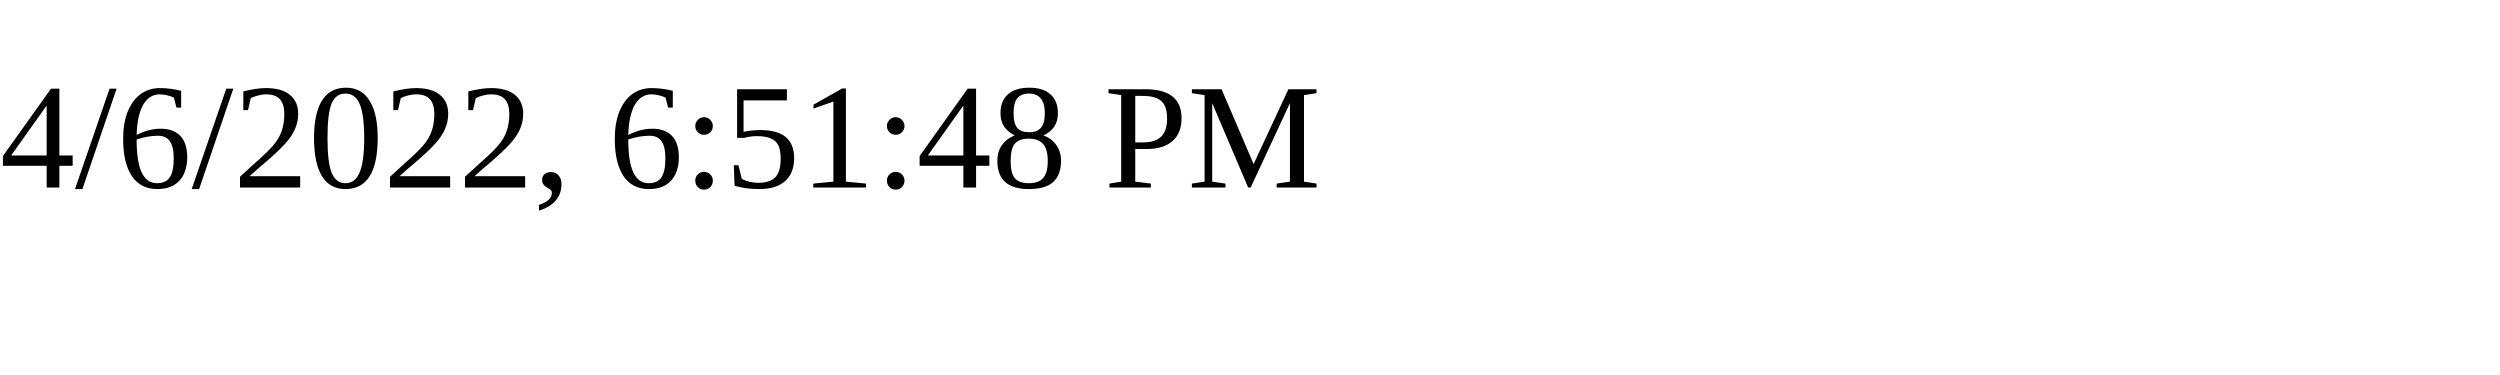
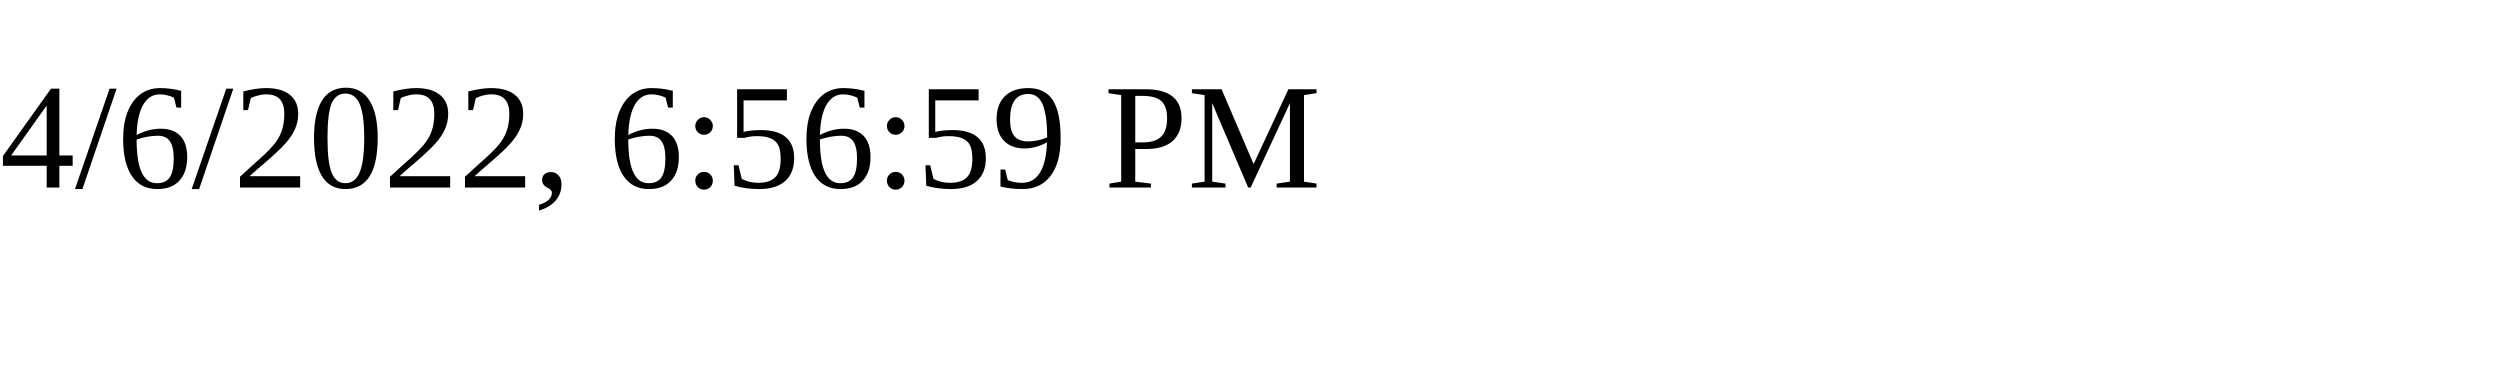
<svg xmlns="http://www.w3.org/2000/svg" height="30" width="200">
-   <text x="0" y="15">4/6/2022, 6:51:48 PM</text>
+   <text x="0" y="15">4/6/2022, 6:56:59 PM</text>
</svg>
